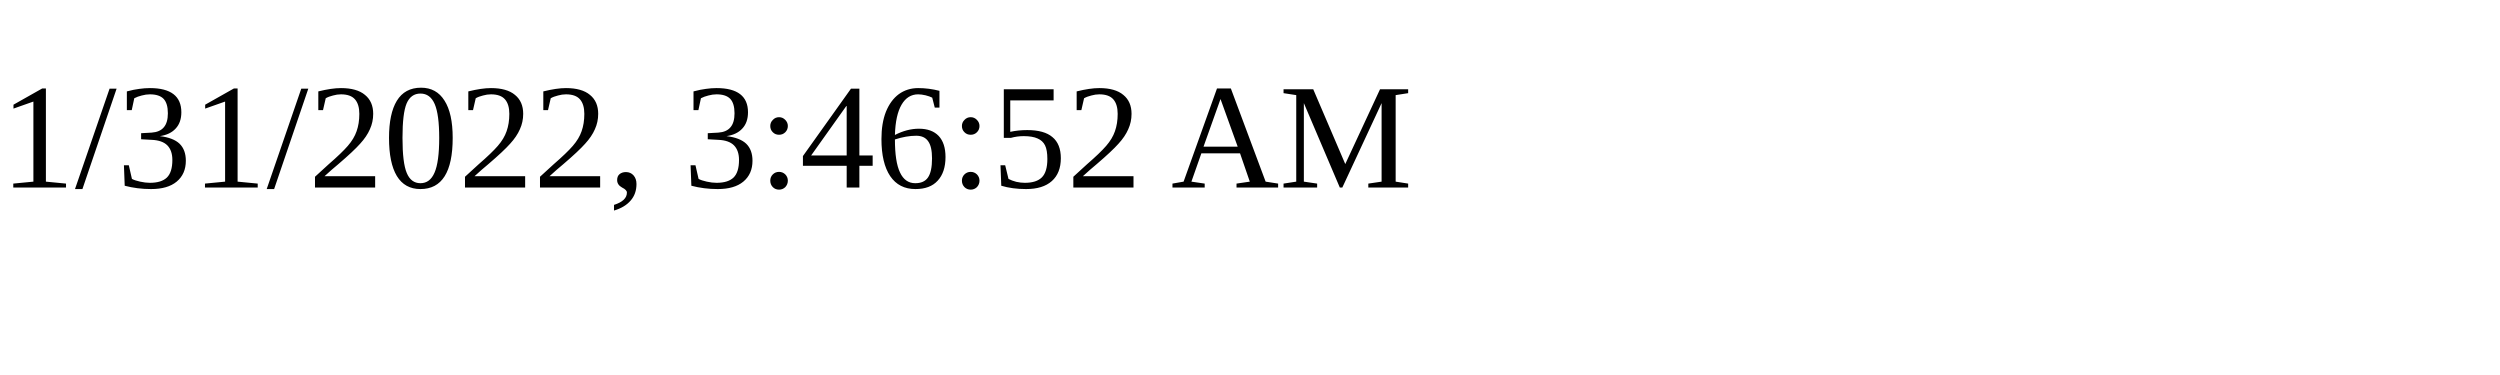
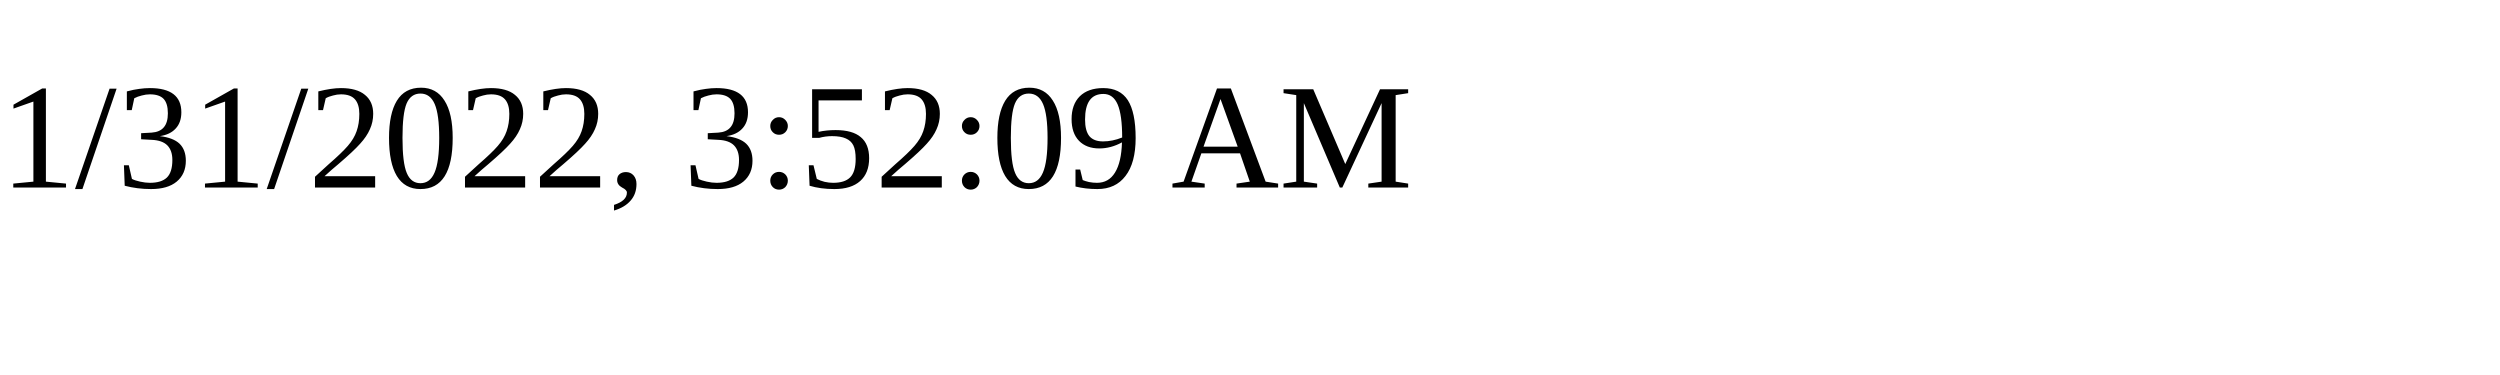
<svg xmlns="http://www.w3.org/2000/svg" height="30" width="200">
-   <text x="0" y="15">1/31/2022, 3:46:52 AM</text>
+   <text x="0" y="15">1/31/2022, 3:52:09 AM</text>
</svg>
